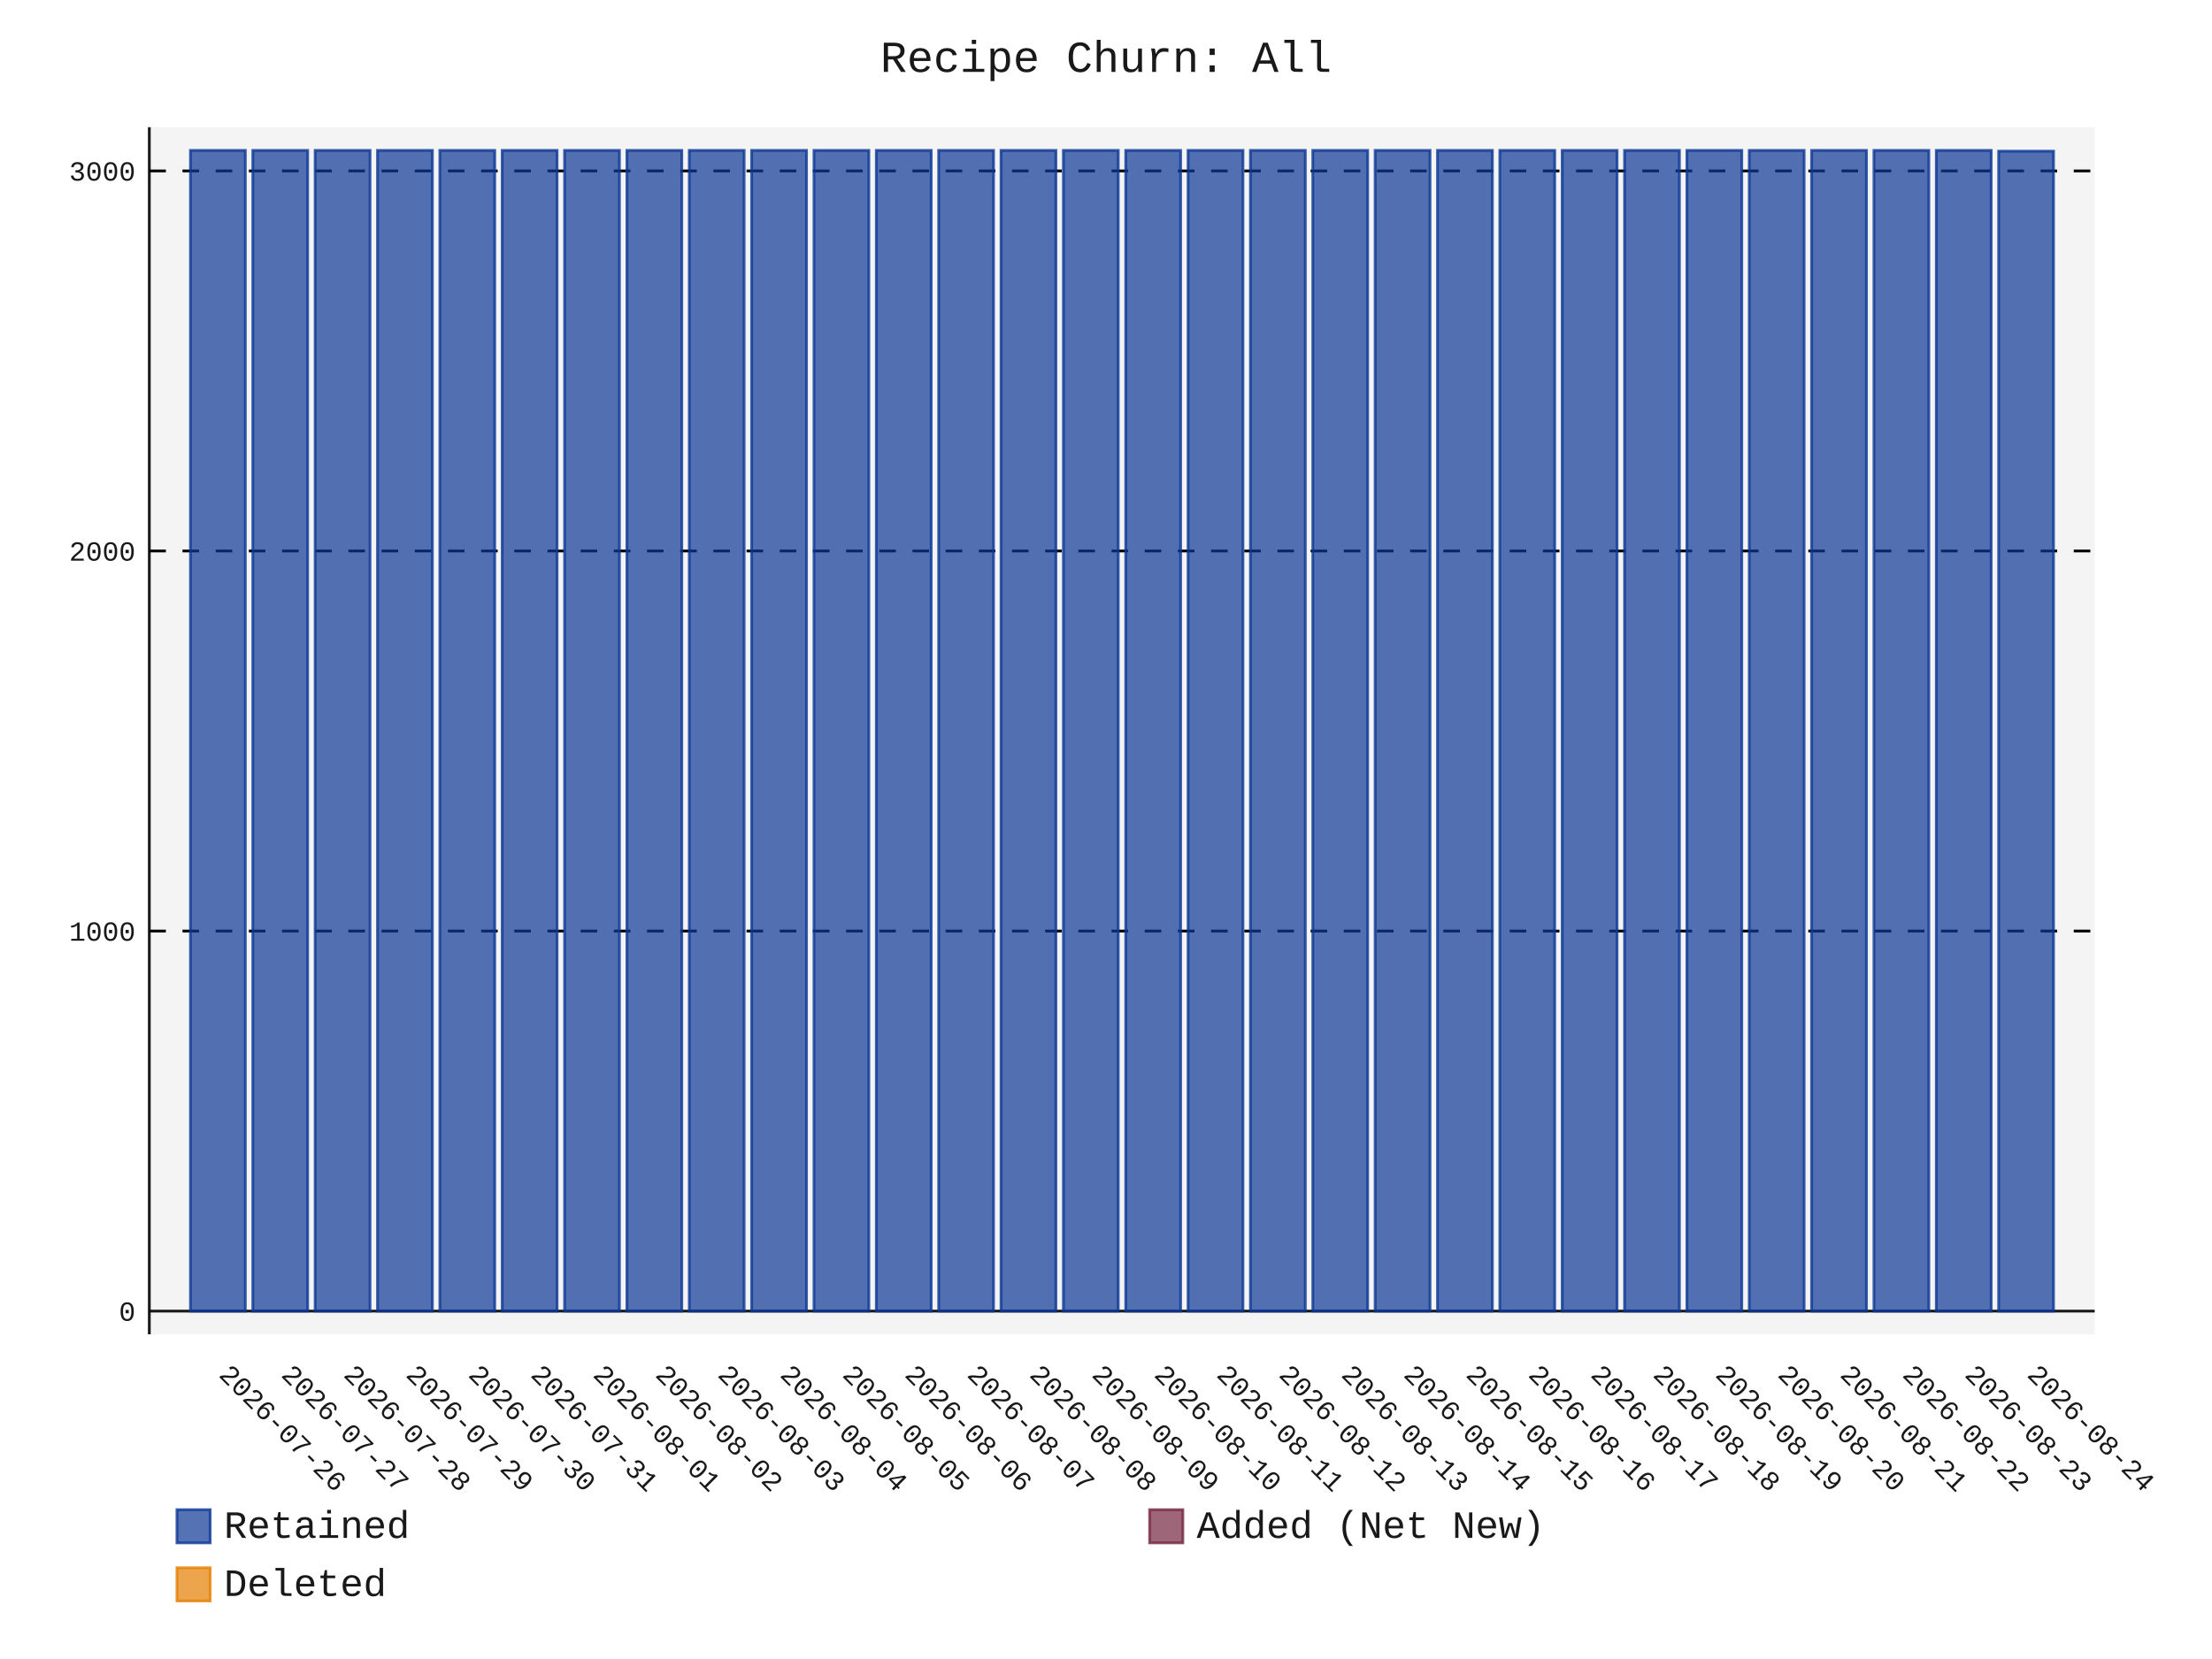
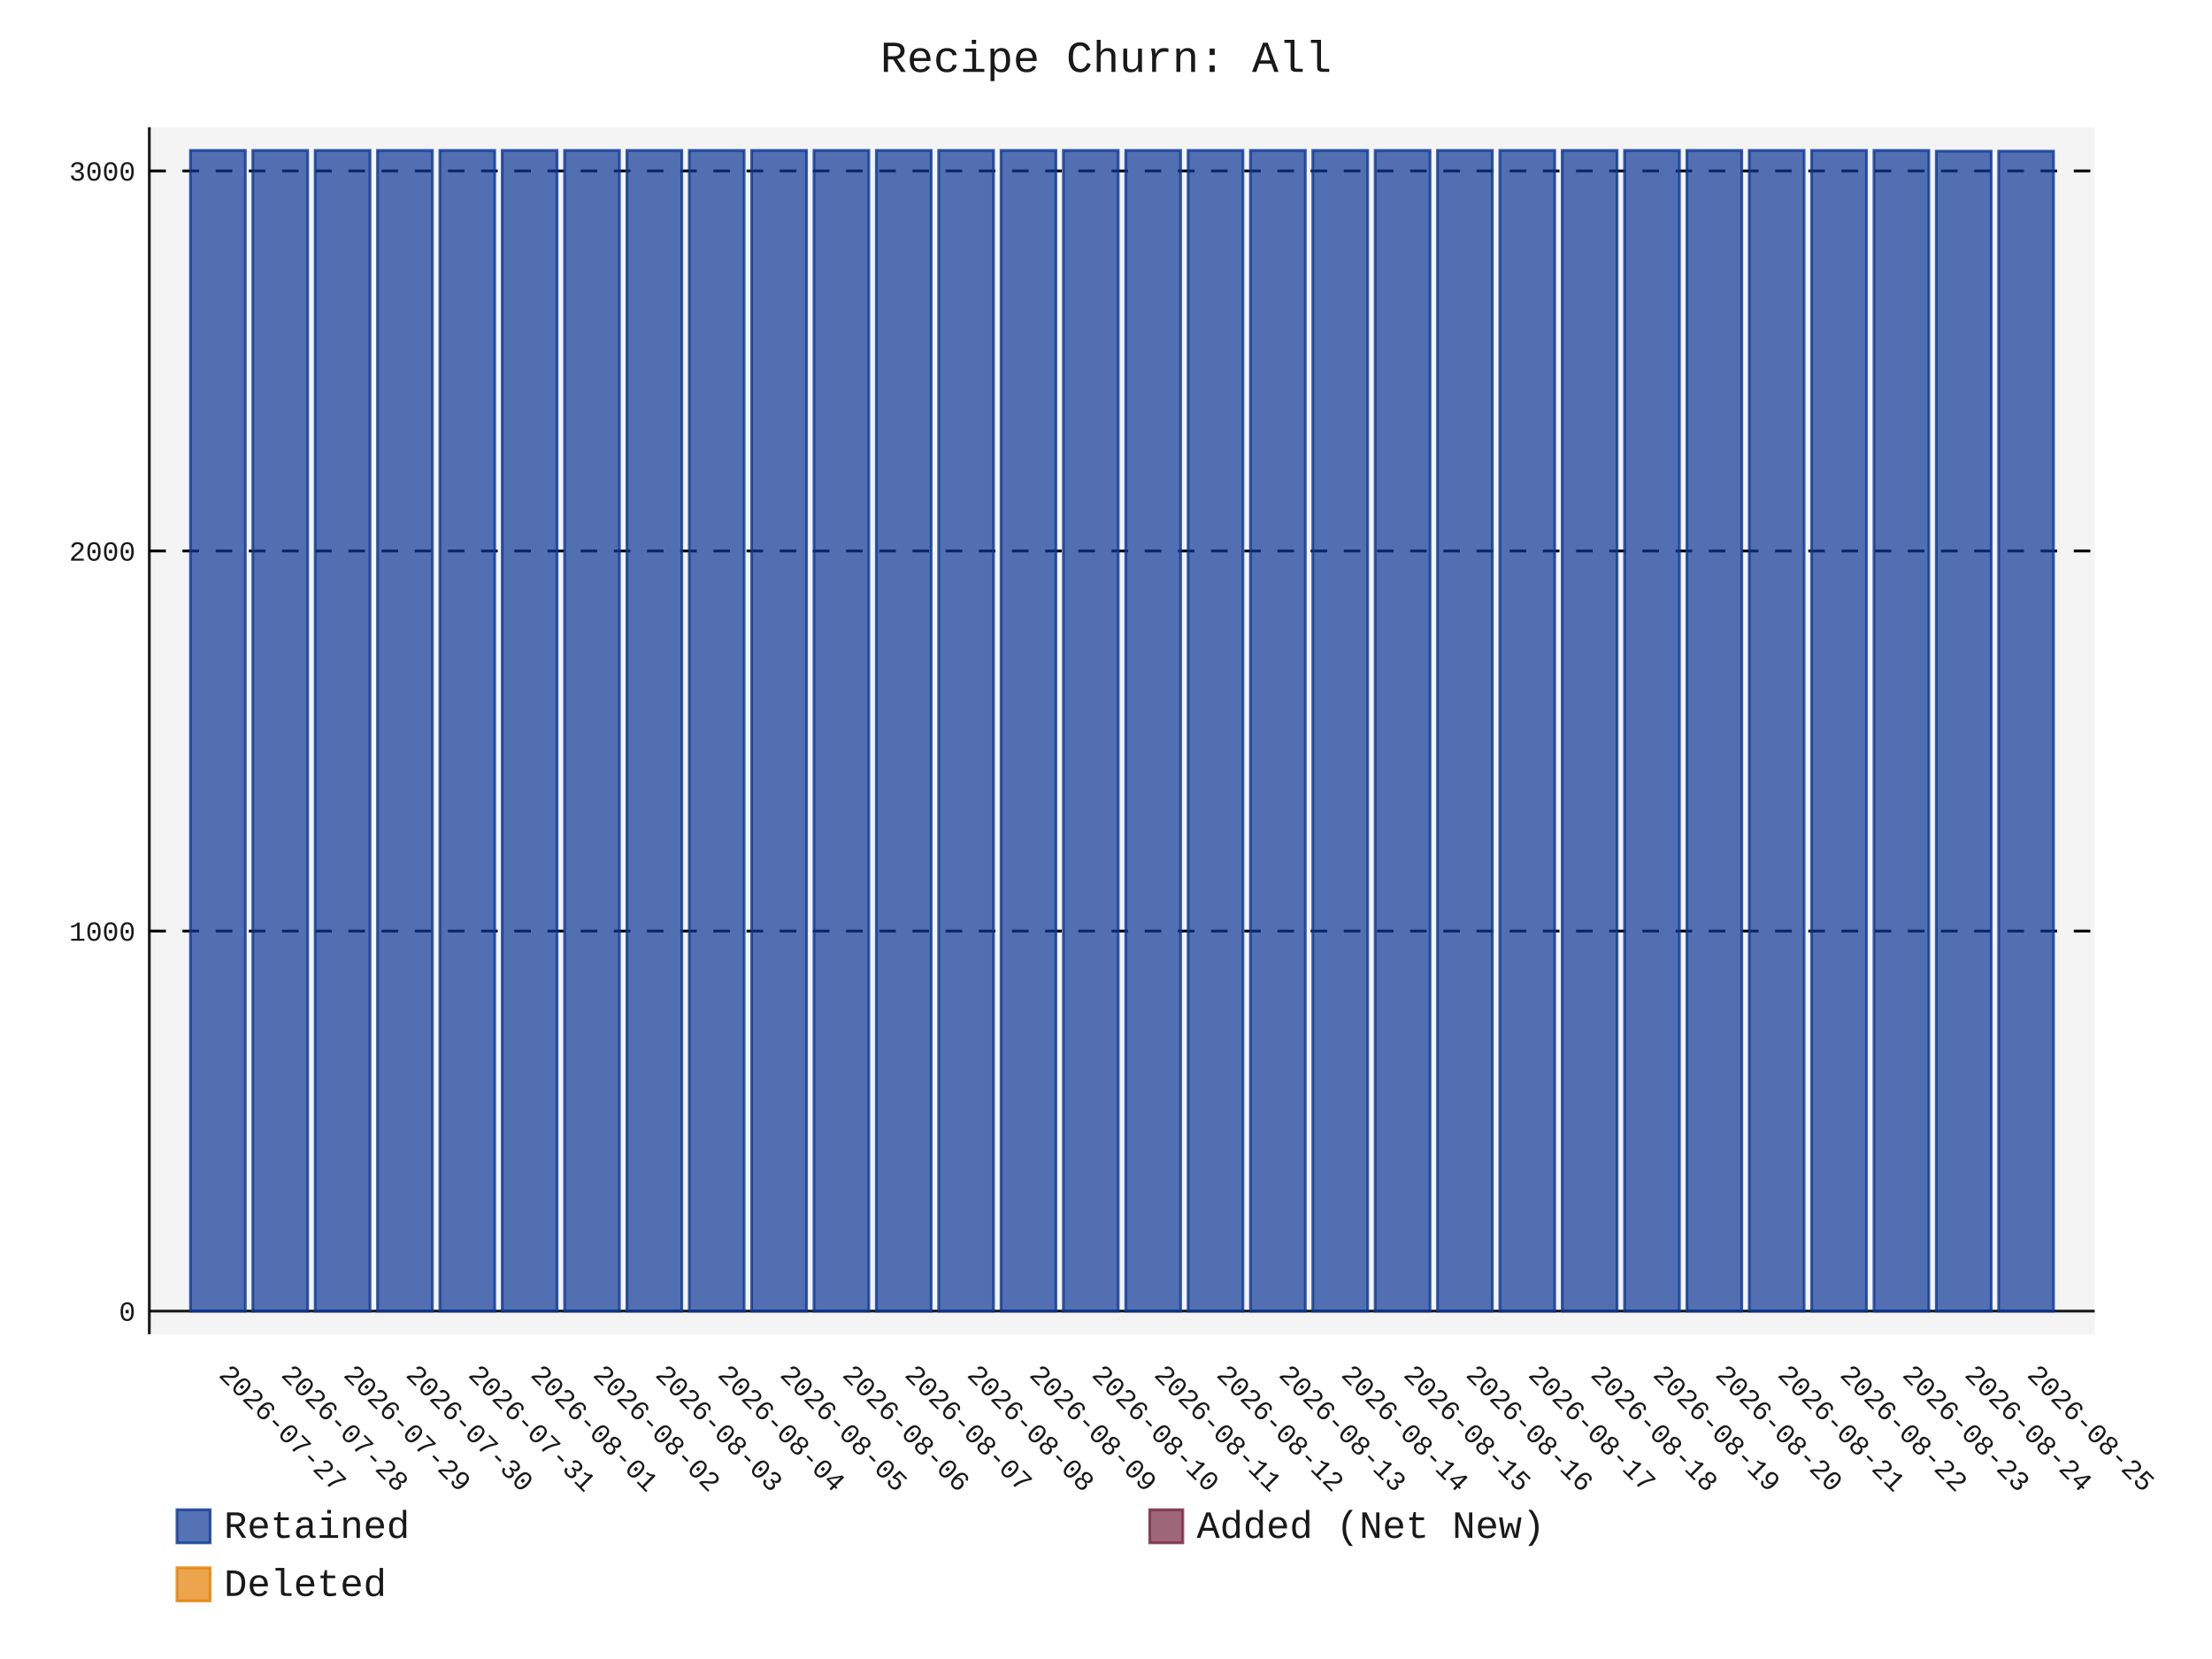
- <svg xmlns="http://www.w3.org/2000/svg" id="chart-47f274e2-07f8-4c81-b967-3cc4195d0ddb" class="pygal-chart" viewBox="0 0 800 600">
+ <svg xmlns="http://www.w3.org/2000/svg" id="chart-4357b483-e8db-46df-87eb-3aeeb306ee2f" class="pygal-chart" viewBox="0 0 800 600">
  <defs>
-     <style type="text/css">#chart-47f274e2-07f8-4c81-b967-3cc4195d0ddb{-webkit-user-select:none;-webkit-font-smoothing:antialiased;font-family:Consolas,"Liberation Mono",Menlo,Courier,monospace}#chart-47f274e2-07f8-4c81-b967-3cc4195d0ddb .title{font-family:Consolas,"Liberation Mono",Menlo,Courier,monospace;font-size:16px}#chart-47f274e2-07f8-4c81-b967-3cc4195d0ddb .legends .legend text{font-family:Consolas,"Liberation Mono",Menlo,Courier,monospace;font-size:14px}#chart-47f274e2-07f8-4c81-b967-3cc4195d0ddb .axis text{font-family:Consolas,"Liberation Mono",Menlo,Courier,monospace;font-size:10px}#chart-47f274e2-07f8-4c81-b967-3cc4195d0ddb .axis text.major{font-family:Consolas,"Liberation Mono",Menlo,Courier,monospace;font-size:10px}#chart-47f274e2-07f8-4c81-b967-3cc4195d0ddb .text-overlay text.value{font-family:Consolas,"Liberation Mono",Menlo,Courier,monospace;font-size:16px}#chart-47f274e2-07f8-4c81-b967-3cc4195d0ddb .text-overlay text.label{font-family:Consolas,"Liberation Mono",Menlo,Courier,monospace;font-size:10px}#chart-47f274e2-07f8-4c81-b967-3cc4195d0ddb .tooltip{font-family:Consolas,"Liberation Mono",Menlo,Courier,monospace;font-size:14px}#chart-47f274e2-07f8-4c81-b967-3cc4195d0ddb text.no_data{font-family:Consolas,"Liberation Mono",Menlo,Courier,monospace;font-size:64px}
- #chart-47f274e2-07f8-4c81-b967-3cc4195d0ddb{background-color:transparent}#chart-47f274e2-07f8-4c81-b967-3cc4195d0ddb path,#chart-47f274e2-07f8-4c81-b967-3cc4195d0ddb line,#chart-47f274e2-07f8-4c81-b967-3cc4195d0ddb rect,#chart-47f274e2-07f8-4c81-b967-3cc4195d0ddb circle{-webkit-transition:150ms;-moz-transition:150ms;transition:150ms}#chart-47f274e2-07f8-4c81-b967-3cc4195d0ddb .graph &gt; .background{fill:transparent}#chart-47f274e2-07f8-4c81-b967-3cc4195d0ddb .plot &gt; .background{fill:rgba(240,240,240,0.7)}#chart-47f274e2-07f8-4c81-b967-3cc4195d0ddb .graph{fill:rgba(0,0,0,0.9)}#chart-47f274e2-07f8-4c81-b967-3cc4195d0ddb text.no_data{fill:rgba(0,0,0,0.9)}#chart-47f274e2-07f8-4c81-b967-3cc4195d0ddb .title{fill:rgba(0,0,0,0.9)}#chart-47f274e2-07f8-4c81-b967-3cc4195d0ddb .legends .legend text{fill:rgba(0,0,0,0.9)}#chart-47f274e2-07f8-4c81-b967-3cc4195d0ddb .legends .legend:hover text{fill:rgba(0,0,0,0.9)}#chart-47f274e2-07f8-4c81-b967-3cc4195d0ddb .axis .line{stroke:rgba(0,0,0,0.9)}#chart-47f274e2-07f8-4c81-b967-3cc4195d0ddb .axis .guide.line{stroke:rgba(0,0,0,0.5)}#chart-47f274e2-07f8-4c81-b967-3cc4195d0ddb .axis .major.line{stroke:rgba(0,0,0,0.9)}#chart-47f274e2-07f8-4c81-b967-3cc4195d0ddb .axis text.major{fill:rgba(0,0,0,0.9)}#chart-47f274e2-07f8-4c81-b967-3cc4195d0ddb .axis.y .guides:hover .guide.line,#chart-47f274e2-07f8-4c81-b967-3cc4195d0ddb .line-graph .axis.x .guides:hover .guide.line,#chart-47f274e2-07f8-4c81-b967-3cc4195d0ddb .stackedline-graph .axis.x .guides:hover .guide.line,#chart-47f274e2-07f8-4c81-b967-3cc4195d0ddb .xy-graph .axis.x .guides:hover .guide.line{stroke:rgba(0,0,0,0.9)}#chart-47f274e2-07f8-4c81-b967-3cc4195d0ddb .axis .guides:hover text{fill:rgba(0,0,0,0.9)}#chart-47f274e2-07f8-4c81-b967-3cc4195d0ddb .reactive{fill-opacity:.7;stroke-opacity:.8;stroke-width:1}#chart-47f274e2-07f8-4c81-b967-3cc4195d0ddb .ci{stroke:rgba(0,0,0,0.9)}#chart-47f274e2-07f8-4c81-b967-3cc4195d0ddb .reactive.active,#chart-47f274e2-07f8-4c81-b967-3cc4195d0ddb .active .reactive{fill-opacity:.8;stroke-opacity:.9;stroke-width:4}#chart-47f274e2-07f8-4c81-b967-3cc4195d0ddb .ci .reactive.active{stroke-width:1.5}#chart-47f274e2-07f8-4c81-b967-3cc4195d0ddb .series text{fill:rgba(0,0,0,0.9)}#chart-47f274e2-07f8-4c81-b967-3cc4195d0ddb .tooltip rect{fill:rgba(240,240,240,0.7);stroke:rgba(0,0,0,0.9);-webkit-transition:opacity 150ms;-moz-transition:opacity 150ms;transition:opacity 150ms}#chart-47f274e2-07f8-4c81-b967-3cc4195d0ddb .tooltip .label{fill:rgba(0,0,0,0.9)}#chart-47f274e2-07f8-4c81-b967-3cc4195d0ddb .tooltip .label{fill:rgba(0,0,0,0.9)}#chart-47f274e2-07f8-4c81-b967-3cc4195d0ddb .tooltip .legend{font-size:.8em;fill:rgba(0,0,0,0.5)}#chart-47f274e2-07f8-4c81-b967-3cc4195d0ddb .tooltip .x_label{font-size:.6em;fill:rgba(0,0,0,0.9)}#chart-47f274e2-07f8-4c81-b967-3cc4195d0ddb .tooltip .xlink{font-size:.5em;text-decoration:underline}#chart-47f274e2-07f8-4c81-b967-3cc4195d0ddb .tooltip .value{font-size:1.5em}#chart-47f274e2-07f8-4c81-b967-3cc4195d0ddb .bound{font-size:.5em}#chart-47f274e2-07f8-4c81-b967-3cc4195d0ddb .max-value{font-size:.75em;fill:rgba(0,0,0,0.5)}#chart-47f274e2-07f8-4c81-b967-3cc4195d0ddb .map-element{fill:rgba(240,240,240,0.7);stroke:rgba(0,0,0,0.5) !important}#chart-47f274e2-07f8-4c81-b967-3cc4195d0ddb .map-element .reactive{fill-opacity:inherit;stroke-opacity:inherit}#chart-47f274e2-07f8-4c81-b967-3cc4195d0ddb .color-0,#chart-47f274e2-07f8-4c81-b967-3cc4195d0ddb .color-0 a:visited{stroke:rgb(12,55,149);fill:rgb(12,55,149)}#chart-47f274e2-07f8-4c81-b967-3cc4195d0ddb .color-1,#chart-47f274e2-07f8-4c81-b967-3cc4195d0ddb .color-1 a:visited{stroke:rgb(117,38,65);fill:rgb(117,38,65)}#chart-47f274e2-07f8-4c81-b967-3cc4195d0ddb .color-2,#chart-47f274e2-07f8-4c81-b967-3cc4195d0ddb .color-2 a:visited{stroke:rgb(228,127,0);fill:rgb(228,127,0)}#chart-47f274e2-07f8-4c81-b967-3cc4195d0ddb .text-overlay .color-0 text{fill:black}#chart-47f274e2-07f8-4c81-b967-3cc4195d0ddb .text-overlay .color-1 text{fill:black}#chart-47f274e2-07f8-4c81-b967-3cc4195d0ddb .text-overlay .color-2 text{fill:black}
- #chart-47f274e2-07f8-4c81-b967-3cc4195d0ddb text.no_data{text-anchor:middle}#chart-47f274e2-07f8-4c81-b967-3cc4195d0ddb .guide.line{fill:none}#chart-47f274e2-07f8-4c81-b967-3cc4195d0ddb .centered{text-anchor:middle}#chart-47f274e2-07f8-4c81-b967-3cc4195d0ddb .title{text-anchor:middle}#chart-47f274e2-07f8-4c81-b967-3cc4195d0ddb .legends .legend text{fill-opacity:1}#chart-47f274e2-07f8-4c81-b967-3cc4195d0ddb .axis.x text{text-anchor:middle}#chart-47f274e2-07f8-4c81-b967-3cc4195d0ddb .axis.x:not(.web) text[transform]{text-anchor:start}#chart-47f274e2-07f8-4c81-b967-3cc4195d0ddb .axis.x:not(.web) text[transform].backwards{text-anchor:end}#chart-47f274e2-07f8-4c81-b967-3cc4195d0ddb .axis.y text{text-anchor:end}#chart-47f274e2-07f8-4c81-b967-3cc4195d0ddb .axis.y text[transform].backwards{text-anchor:start}#chart-47f274e2-07f8-4c81-b967-3cc4195d0ddb .axis.y2 text{text-anchor:start}#chart-47f274e2-07f8-4c81-b967-3cc4195d0ddb .axis.y2 text[transform].backwards{text-anchor:end}#chart-47f274e2-07f8-4c81-b967-3cc4195d0ddb .axis .guide.line{stroke-dasharray:4,4;stroke:black}#chart-47f274e2-07f8-4c81-b967-3cc4195d0ddb .axis .major.guide.line{stroke-dasharray:6,6;stroke:black}#chart-47f274e2-07f8-4c81-b967-3cc4195d0ddb .horizontal .axis.y .guide.line,#chart-47f274e2-07f8-4c81-b967-3cc4195d0ddb .horizontal .axis.y2 .guide.line,#chart-47f274e2-07f8-4c81-b967-3cc4195d0ddb .vertical .axis.x .guide.line{opacity:0}#chart-47f274e2-07f8-4c81-b967-3cc4195d0ddb .horizontal .axis.always_show .guide.line,#chart-47f274e2-07f8-4c81-b967-3cc4195d0ddb .vertical .axis.always_show .guide.line{opacity:1 !important}#chart-47f274e2-07f8-4c81-b967-3cc4195d0ddb .axis.y .guides:hover .guide.line,#chart-47f274e2-07f8-4c81-b967-3cc4195d0ddb .axis.y2 .guides:hover .guide.line,#chart-47f274e2-07f8-4c81-b967-3cc4195d0ddb .axis.x .guides:hover .guide.line{opacity:1}#chart-47f274e2-07f8-4c81-b967-3cc4195d0ddb .axis .guides:hover text{opacity:1}#chart-47f274e2-07f8-4c81-b967-3cc4195d0ddb .nofill{fill:none}#chart-47f274e2-07f8-4c81-b967-3cc4195d0ddb .subtle-fill{fill-opacity:.2}#chart-47f274e2-07f8-4c81-b967-3cc4195d0ddb .dot{stroke-width:1px;fill-opacity:1;stroke-opacity:1}#chart-47f274e2-07f8-4c81-b967-3cc4195d0ddb .dot.active{stroke-width:5px}#chart-47f274e2-07f8-4c81-b967-3cc4195d0ddb .dot.negative{fill:transparent}#chart-47f274e2-07f8-4c81-b967-3cc4195d0ddb text,#chart-47f274e2-07f8-4c81-b967-3cc4195d0ddb tspan{stroke:none !important}#chart-47f274e2-07f8-4c81-b967-3cc4195d0ddb .series text.active{opacity:1}#chart-47f274e2-07f8-4c81-b967-3cc4195d0ddb .tooltip rect{fill-opacity:.95;stroke-width:.5}#chart-47f274e2-07f8-4c81-b967-3cc4195d0ddb .tooltip text{fill-opacity:1}#chart-47f274e2-07f8-4c81-b967-3cc4195d0ddb .showable{visibility:hidden}#chart-47f274e2-07f8-4c81-b967-3cc4195d0ddb .showable.shown{visibility:visible}#chart-47f274e2-07f8-4c81-b967-3cc4195d0ddb .gauge-background{fill:rgba(229,229,229,1);stroke:none}#chart-47f274e2-07f8-4c81-b967-3cc4195d0ddb .bg-lines{stroke:transparent;stroke-width:2px}</style>
+     <style type="text/css">#chart-4357b483-e8db-46df-87eb-3aeeb306ee2f{-webkit-user-select:none;-webkit-font-smoothing:antialiased;font-family:Consolas,"Liberation Mono",Menlo,Courier,monospace}#chart-4357b483-e8db-46df-87eb-3aeeb306ee2f .title{font-family:Consolas,"Liberation Mono",Menlo,Courier,monospace;font-size:16px}#chart-4357b483-e8db-46df-87eb-3aeeb306ee2f .legends .legend text{font-family:Consolas,"Liberation Mono",Menlo,Courier,monospace;font-size:14px}#chart-4357b483-e8db-46df-87eb-3aeeb306ee2f .axis text{font-family:Consolas,"Liberation Mono",Menlo,Courier,monospace;font-size:10px}#chart-4357b483-e8db-46df-87eb-3aeeb306ee2f .axis text.major{font-family:Consolas,"Liberation Mono",Menlo,Courier,monospace;font-size:10px}#chart-4357b483-e8db-46df-87eb-3aeeb306ee2f .text-overlay text.value{font-family:Consolas,"Liberation Mono",Menlo,Courier,monospace;font-size:16px}#chart-4357b483-e8db-46df-87eb-3aeeb306ee2f .text-overlay text.label{font-family:Consolas,"Liberation Mono",Menlo,Courier,monospace;font-size:10px}#chart-4357b483-e8db-46df-87eb-3aeeb306ee2f .tooltip{font-family:Consolas,"Liberation Mono",Menlo,Courier,monospace;font-size:14px}#chart-4357b483-e8db-46df-87eb-3aeeb306ee2f text.no_data{font-family:Consolas,"Liberation Mono",Menlo,Courier,monospace;font-size:64px}
+ #chart-4357b483-e8db-46df-87eb-3aeeb306ee2f{background-color:transparent}#chart-4357b483-e8db-46df-87eb-3aeeb306ee2f path,#chart-4357b483-e8db-46df-87eb-3aeeb306ee2f line,#chart-4357b483-e8db-46df-87eb-3aeeb306ee2f rect,#chart-4357b483-e8db-46df-87eb-3aeeb306ee2f circle{-webkit-transition:150ms;-moz-transition:150ms;transition:150ms}#chart-4357b483-e8db-46df-87eb-3aeeb306ee2f .graph &gt; .background{fill:transparent}#chart-4357b483-e8db-46df-87eb-3aeeb306ee2f .plot &gt; .background{fill:rgba(240,240,240,0.7)}#chart-4357b483-e8db-46df-87eb-3aeeb306ee2f .graph{fill:rgba(0,0,0,0.9)}#chart-4357b483-e8db-46df-87eb-3aeeb306ee2f text.no_data{fill:rgba(0,0,0,0.9)}#chart-4357b483-e8db-46df-87eb-3aeeb306ee2f .title{fill:rgba(0,0,0,0.9)}#chart-4357b483-e8db-46df-87eb-3aeeb306ee2f .legends .legend text{fill:rgba(0,0,0,0.9)}#chart-4357b483-e8db-46df-87eb-3aeeb306ee2f .legends .legend:hover text{fill:rgba(0,0,0,0.9)}#chart-4357b483-e8db-46df-87eb-3aeeb306ee2f .axis .line{stroke:rgba(0,0,0,0.9)}#chart-4357b483-e8db-46df-87eb-3aeeb306ee2f .axis .guide.line{stroke:rgba(0,0,0,0.5)}#chart-4357b483-e8db-46df-87eb-3aeeb306ee2f .axis .major.line{stroke:rgba(0,0,0,0.9)}#chart-4357b483-e8db-46df-87eb-3aeeb306ee2f .axis text.major{fill:rgba(0,0,0,0.9)}#chart-4357b483-e8db-46df-87eb-3aeeb306ee2f .axis.y .guides:hover .guide.line,#chart-4357b483-e8db-46df-87eb-3aeeb306ee2f .line-graph .axis.x .guides:hover .guide.line,#chart-4357b483-e8db-46df-87eb-3aeeb306ee2f .stackedline-graph .axis.x .guides:hover .guide.line,#chart-4357b483-e8db-46df-87eb-3aeeb306ee2f .xy-graph .axis.x .guides:hover .guide.line{stroke:rgba(0,0,0,0.9)}#chart-4357b483-e8db-46df-87eb-3aeeb306ee2f .axis .guides:hover text{fill:rgba(0,0,0,0.9)}#chart-4357b483-e8db-46df-87eb-3aeeb306ee2f .reactive{fill-opacity:.7;stroke-opacity:.8;stroke-width:1}#chart-4357b483-e8db-46df-87eb-3aeeb306ee2f .ci{stroke:rgba(0,0,0,0.9)}#chart-4357b483-e8db-46df-87eb-3aeeb306ee2f .reactive.active,#chart-4357b483-e8db-46df-87eb-3aeeb306ee2f .active .reactive{fill-opacity:.8;stroke-opacity:.9;stroke-width:4}#chart-4357b483-e8db-46df-87eb-3aeeb306ee2f .ci .reactive.active{stroke-width:1.5}#chart-4357b483-e8db-46df-87eb-3aeeb306ee2f .series text{fill:rgba(0,0,0,0.9)}#chart-4357b483-e8db-46df-87eb-3aeeb306ee2f .tooltip rect{fill:rgba(240,240,240,0.7);stroke:rgba(0,0,0,0.9);-webkit-transition:opacity 150ms;-moz-transition:opacity 150ms;transition:opacity 150ms}#chart-4357b483-e8db-46df-87eb-3aeeb306ee2f .tooltip .label{fill:rgba(0,0,0,0.9)}#chart-4357b483-e8db-46df-87eb-3aeeb306ee2f .tooltip .label{fill:rgba(0,0,0,0.9)}#chart-4357b483-e8db-46df-87eb-3aeeb306ee2f .tooltip .legend{font-size:.8em;fill:rgba(0,0,0,0.5)}#chart-4357b483-e8db-46df-87eb-3aeeb306ee2f .tooltip .x_label{font-size:.6em;fill:rgba(0,0,0,0.9)}#chart-4357b483-e8db-46df-87eb-3aeeb306ee2f .tooltip .xlink{font-size:.5em;text-decoration:underline}#chart-4357b483-e8db-46df-87eb-3aeeb306ee2f .tooltip .value{font-size:1.5em}#chart-4357b483-e8db-46df-87eb-3aeeb306ee2f .bound{font-size:.5em}#chart-4357b483-e8db-46df-87eb-3aeeb306ee2f .max-value{font-size:.75em;fill:rgba(0,0,0,0.5)}#chart-4357b483-e8db-46df-87eb-3aeeb306ee2f .map-element{fill:rgba(240,240,240,0.7);stroke:rgba(0,0,0,0.5) !important}#chart-4357b483-e8db-46df-87eb-3aeeb306ee2f .map-element .reactive{fill-opacity:inherit;stroke-opacity:inherit}#chart-4357b483-e8db-46df-87eb-3aeeb306ee2f .color-0,#chart-4357b483-e8db-46df-87eb-3aeeb306ee2f .color-0 a:visited{stroke:rgb(12,55,149);fill:rgb(12,55,149)}#chart-4357b483-e8db-46df-87eb-3aeeb306ee2f .color-1,#chart-4357b483-e8db-46df-87eb-3aeeb306ee2f .color-1 a:visited{stroke:rgb(117,38,65);fill:rgb(117,38,65)}#chart-4357b483-e8db-46df-87eb-3aeeb306ee2f .color-2,#chart-4357b483-e8db-46df-87eb-3aeeb306ee2f .color-2 a:visited{stroke:rgb(228,127,0);fill:rgb(228,127,0)}#chart-4357b483-e8db-46df-87eb-3aeeb306ee2f .text-overlay .color-0 text{fill:black}#chart-4357b483-e8db-46df-87eb-3aeeb306ee2f .text-overlay .color-1 text{fill:black}#chart-4357b483-e8db-46df-87eb-3aeeb306ee2f .text-overlay .color-2 text{fill:black}
+ #chart-4357b483-e8db-46df-87eb-3aeeb306ee2f text.no_data{text-anchor:middle}#chart-4357b483-e8db-46df-87eb-3aeeb306ee2f .guide.line{fill:none}#chart-4357b483-e8db-46df-87eb-3aeeb306ee2f .centered{text-anchor:middle}#chart-4357b483-e8db-46df-87eb-3aeeb306ee2f .title{text-anchor:middle}#chart-4357b483-e8db-46df-87eb-3aeeb306ee2f .legends .legend text{fill-opacity:1}#chart-4357b483-e8db-46df-87eb-3aeeb306ee2f .axis.x text{text-anchor:middle}#chart-4357b483-e8db-46df-87eb-3aeeb306ee2f .axis.x:not(.web) text[transform]{text-anchor:start}#chart-4357b483-e8db-46df-87eb-3aeeb306ee2f .axis.x:not(.web) text[transform].backwards{text-anchor:end}#chart-4357b483-e8db-46df-87eb-3aeeb306ee2f .axis.y text{text-anchor:end}#chart-4357b483-e8db-46df-87eb-3aeeb306ee2f .axis.y text[transform].backwards{text-anchor:start}#chart-4357b483-e8db-46df-87eb-3aeeb306ee2f .axis.y2 text{text-anchor:start}#chart-4357b483-e8db-46df-87eb-3aeeb306ee2f .axis.y2 text[transform].backwards{text-anchor:end}#chart-4357b483-e8db-46df-87eb-3aeeb306ee2f .axis .guide.line{stroke-dasharray:4,4;stroke:black}#chart-4357b483-e8db-46df-87eb-3aeeb306ee2f .axis .major.guide.line{stroke-dasharray:6,6;stroke:black}#chart-4357b483-e8db-46df-87eb-3aeeb306ee2f .horizontal .axis.y .guide.line,#chart-4357b483-e8db-46df-87eb-3aeeb306ee2f .horizontal .axis.y2 .guide.line,#chart-4357b483-e8db-46df-87eb-3aeeb306ee2f .vertical .axis.x .guide.line{opacity:0}#chart-4357b483-e8db-46df-87eb-3aeeb306ee2f .horizontal .axis.always_show .guide.line,#chart-4357b483-e8db-46df-87eb-3aeeb306ee2f .vertical .axis.always_show .guide.line{opacity:1 !important}#chart-4357b483-e8db-46df-87eb-3aeeb306ee2f .axis.y .guides:hover .guide.line,#chart-4357b483-e8db-46df-87eb-3aeeb306ee2f .axis.y2 .guides:hover .guide.line,#chart-4357b483-e8db-46df-87eb-3aeeb306ee2f .axis.x .guides:hover .guide.line{opacity:1}#chart-4357b483-e8db-46df-87eb-3aeeb306ee2f .axis .guides:hover text{opacity:1}#chart-4357b483-e8db-46df-87eb-3aeeb306ee2f .nofill{fill:none}#chart-4357b483-e8db-46df-87eb-3aeeb306ee2f .subtle-fill{fill-opacity:.2}#chart-4357b483-e8db-46df-87eb-3aeeb306ee2f .dot{stroke-width:1px;fill-opacity:1;stroke-opacity:1}#chart-4357b483-e8db-46df-87eb-3aeeb306ee2f .dot.active{stroke-width:5px}#chart-4357b483-e8db-46df-87eb-3aeeb306ee2f .dot.negative{fill:transparent}#chart-4357b483-e8db-46df-87eb-3aeeb306ee2f text,#chart-4357b483-e8db-46df-87eb-3aeeb306ee2f tspan{stroke:none !important}#chart-4357b483-e8db-46df-87eb-3aeeb306ee2f .series text.active{opacity:1}#chart-4357b483-e8db-46df-87eb-3aeeb306ee2f .tooltip rect{fill-opacity:.95;stroke-width:.5}#chart-4357b483-e8db-46df-87eb-3aeeb306ee2f .tooltip text{fill-opacity:1}#chart-4357b483-e8db-46df-87eb-3aeeb306ee2f .showable{visibility:hidden}#chart-4357b483-e8db-46df-87eb-3aeeb306ee2f .showable.shown{visibility:visible}#chart-4357b483-e8db-46df-87eb-3aeeb306ee2f .gauge-background{fill:rgba(229,229,229,1);stroke:none}#chart-4357b483-e8db-46df-87eb-3aeeb306ee2f .bg-lines{stroke:transparent;stroke-width:2px}</style>
  </defs>
  <g class="graph stackedbar-graph vertical">
    <rect x="0" y="0" width="800" height="600" class="background" />
    <g transform="translate(54, 46)" class="plot">
      <rect x="0" y="0" width="703.574" height="436.574" class="background" />
      <g class="axis y always_show">
        <g class="guides">
          <path d="M0 428.178 h703.574" class="axis major line" />
          <text x="-5" y="431.678" class="major">0</text>
        </g>
        <g class="guides">
          <path d="M0 290.725 h703.574" class="major guide line" />
          <text x="-5" y="294.225" class="major">1000</text>
        </g>
        <g class="guides">
          <path d="M0 153.271 h703.574" class="major guide line" />
          <text x="-5" y="156.771" class="major">2000</text>
        </g>
        <g class="guides">
          <path d="M0 15.818 h703.574" class="major guide line" />
          <text x="-5" y="19.318" class="major">3000</text>
        </g>
      </g>
      <g class="axis x">
        <path d="M0 0 v436.574" class="line" />
        <g class="guides">
          <path d="M24.805 0 v436.574" class="guide line" />
-           <text x="24.805" y="451.574" class="" transform="rotate(45 24.80548 451.5736)">2026-07-26</text>
+           <text x="24.805" y="451.574" class="" transform="rotate(45 24.80548 451.5736)">2026-07-27</text>
        </g>
        <g class="guides">
          <path d="M47.356 0 v436.574" class="guide line" />
-           <text x="47.356" y="451.574" class="" transform="rotate(45 47.35592 451.5736)">2026-07-27</text>
+           <text x="47.356" y="451.574" class="" transform="rotate(45 47.35592 451.5736)">2026-07-28</text>
        </g>
        <g class="guides">
          <path d="M69.906 0 v436.574" class="guide line" />
-           <text x="69.906" y="451.574" class="" transform="rotate(45 69.90635 451.5736)">2026-07-28</text>
+           <text x="69.906" y="451.574" class="" transform="rotate(45 69.90635 451.5736)">2026-07-29</text>
        </g>
        <g class="guides">
          <path d="M92.457 0 v436.574" class="guide line" />
-           <text x="92.457" y="451.574" class="" transform="rotate(45 92.45679 451.5736)">2026-07-29</text>
+           <text x="92.457" y="451.574" class="" transform="rotate(45 92.45679 451.5736)">2026-07-30</text>
        </g>
        <g class="guides">
          <path d="M115.007 0 v436.574" class="guide line" />
-           <text x="115.007" y="451.574" class="" transform="rotate(45 115.0072 451.5736)">2026-07-30</text>
+           <text x="115.007" y="451.574" class="" transform="rotate(45 115.0072 451.5736)">2026-07-31</text>
        </g>
        <g class="guides">
          <path d="M137.558 0 v436.574" class="guide line" />
-           <text x="137.558" y="451.574" class="" transform="rotate(45 137.5577 451.5736)">2026-07-31</text>
+           <text x="137.558" y="451.574" class="" transform="rotate(45 137.5577 451.5736)">2026-08-01</text>
        </g>
        <g class="guides">
          <path d="M160.108 0 v436.574" class="guide line" />
-           <text x="160.108" y="451.574" class="" transform="rotate(45 160.1081 451.5736)">2026-08-01</text>
+           <text x="160.108" y="451.574" class="" transform="rotate(45 160.1081 451.5736)">2026-08-02</text>
        </g>
        <g class="guides">
          <path d="M182.659 0 v436.574" class="guide line" />
-           <text x="182.659" y="451.574" class="" transform="rotate(45 182.6585 451.5736)">2026-08-02</text>
+           <text x="182.659" y="451.574" class="" transform="rotate(45 182.6585 451.5736)">2026-08-03</text>
        </g>
        <g class="guides">
          <path d="M205.209 0 v436.574" class="guide line" />
-           <text x="205.209" y="451.574" class="" transform="rotate(45 205.209 451.5736)">2026-08-03</text>
+           <text x="205.209" y="451.574" class="" transform="rotate(45 205.209 451.5736)">2026-08-04</text>
        </g>
        <g class="guides">
          <path d="M227.759 0 v436.574" class="guide line" />
-           <text x="227.759" y="451.574" class="" transform="rotate(45 227.7594 451.5736)">2026-08-04</text>
+           <text x="227.759" y="451.574" class="" transform="rotate(45 227.7594 451.5736)">2026-08-05</text>
        </g>
        <g class="guides">
          <path d="M250.31 0 v436.574" class="guide line" />
-           <text x="250.31" y="451.574" class="" transform="rotate(45 250.3098 451.5736)">2026-08-05</text>
+           <text x="250.31" y="451.574" class="" transform="rotate(45 250.3098 451.5736)">2026-08-06</text>
        </g>
        <g class="guides">
          <path d="M272.86 0 v436.574" class="guide line" />
-           <text x="272.86" y="451.574" class="" transform="rotate(45 272.8603 451.5736)">2026-08-06</text>
+           <text x="272.86" y="451.574" class="" transform="rotate(45 272.8603 451.5736)">2026-08-07</text>
        </g>
        <g class="guides">
          <path d="M295.411 0 v436.574" class="guide line" />
-           <text x="295.411" y="451.574" class="" transform="rotate(45 295.4107 451.5736)">2026-08-07</text>
+           <text x="295.411" y="451.574" class="" transform="rotate(45 295.4107 451.5736)">2026-08-08</text>
        </g>
        <g class="guides">
          <path d="M317.961 0 v436.574" class="guide line" />
-           <text x="317.961" y="451.574" class="" transform="rotate(45 317.9611 451.5736)">2026-08-08</text>
+           <text x="317.961" y="451.574" class="" transform="rotate(45 317.9611 451.5736)">2026-08-09</text>
        </g>
        <g class="guides">
          <path d="M340.512 0 v436.574" class="guide line" />
-           <text x="340.512" y="451.574" class="" transform="rotate(45 340.5116 451.5736)">2026-08-09</text>
+           <text x="340.512" y="451.574" class="" transform="rotate(45 340.5116 451.5736)">2026-08-10</text>
        </g>
        <g class="guides">
          <path d="M363.062 0 v436.574" class="guide line" />
-           <text x="363.062" y="451.574" class="" transform="rotate(45 363.062 451.5736)">2026-08-10</text>
+           <text x="363.062" y="451.574" class="" transform="rotate(45 363.062 451.5736)">2026-08-11</text>
        </g>
        <g class="guides">
          <path d="M385.612 0 v436.574" class="guide line" />
-           <text x="385.612" y="451.574" class="" transform="rotate(45 385.6125 451.5736)">2026-08-11</text>
+           <text x="385.612" y="451.574" class="" transform="rotate(45 385.6125 451.5736)">2026-08-12</text>
        </g>
        <g class="guides">
          <path d="M408.163 0 v436.574" class="guide line" />
-           <text x="408.163" y="451.574" class="" transform="rotate(45 408.1629 451.5736)">2026-08-12</text>
+           <text x="408.163" y="451.574" class="" transform="rotate(45 408.1629 451.5736)">2026-08-13</text>
        </g>
        <g class="guides">
          <path d="M430.713 0 v436.574" class="guide line" />
-           <text x="430.713" y="451.574" class="" transform="rotate(45 430.7133 451.5736)">2026-08-13</text>
+           <text x="430.713" y="451.574" class="" transform="rotate(45 430.7133 451.5736)">2026-08-14</text>
        </g>
        <g class="guides">
          <path d="M453.264 0 v436.574" class="guide line" />
-           <text x="453.264" y="451.574" class="" transform="rotate(45 453.2638 451.5736)">2026-08-14</text>
+           <text x="453.264" y="451.574" class="" transform="rotate(45 453.2638 451.5736)">2026-08-15</text>
        </g>
        <g class="guides">
          <path d="M475.814 0 v436.574" class="guide line" />
-           <text x="475.814" y="451.574" class="" transform="rotate(45 475.8142 451.5736)">2026-08-15</text>
+           <text x="475.814" y="451.574" class="" transform="rotate(45 475.8142 451.5736)">2026-08-16</text>
        </g>
        <g class="guides">
          <path d="M498.365 0 v436.574" class="guide line" />
-           <text x="498.365" y="451.574" class="" transform="rotate(45 498.3646 451.5736)">2026-08-16</text>
+           <text x="498.365" y="451.574" class="" transform="rotate(45 498.3646 451.5736)">2026-08-17</text>
        </g>
        <g class="guides">
          <path d="M520.915 0 v436.574" class="guide line" />
-           <text x="520.915" y="451.574" class="" transform="rotate(45 520.9151 451.5736)">2026-08-17</text>
+           <text x="520.915" y="451.574" class="" transform="rotate(45 520.9151 451.5736)">2026-08-18</text>
        </g>
        <g class="guides">
          <path d="M543.466 0 v436.574" class="guide line" />
-           <text x="543.465" y="451.574" class="" transform="rotate(45 543.4655 451.5736)">2026-08-18</text>
+           <text x="543.465" y="451.574" class="" transform="rotate(45 543.4655 451.5736)">2026-08-19</text>
        </g>
        <g class="guides">
          <path d="M566.016 0 v436.574" class="guide line" />
-           <text x="566.016" y="451.574" class="" transform="rotate(45 566.0159 451.5736)">2026-08-19</text>
+           <text x="566.016" y="451.574" class="" transform="rotate(45 566.0159 451.5736)">2026-08-20</text>
        </g>
        <g class="guides">
          <path d="M588.566 0 v436.574" class="guide line" />
-           <text x="588.566" y="451.574" class="" transform="rotate(45 588.5664 451.5736)">2026-08-20</text>
+           <text x="588.566" y="451.574" class="" transform="rotate(45 588.5664 451.5736)">2026-08-21</text>
        </g>
        <g class="guides">
          <path d="M611.117 0 v436.574" class="guide line" />
-           <text x="611.117" y="451.574" class="" transform="rotate(45 611.1168 451.5736)">2026-08-21</text>
+           <text x="611.117" y="451.574" class="" transform="rotate(45 611.1168 451.5736)">2026-08-22</text>
        </g>
        <g class="guides">
          <path d="M633.667 0 v436.574" class="guide line" />
-           <text x="633.667" y="451.574" class="" transform="rotate(45 633.6672 451.5736)">2026-08-22</text>
+           <text x="633.667" y="451.574" class="" transform="rotate(45 633.6672 451.5736)">2026-08-23</text>
        </g>
        <g class="guides">
          <path d="M656.218 0 v436.574" class="guide line" />
-           <text x="656.218" y="451.574" class="" transform="rotate(45 656.2177 451.5736)">2026-08-23</text>
+           <text x="656.218" y="451.574" class="" transform="rotate(45 656.2177 451.5736)">2026-08-24</text>
        </g>
        <g class="guides">
          <path d="M678.768 0 v436.574" class="guide line" />
-           <text x="678.768" y="451.574" class="" transform="rotate(45 678.7681 451.5736)">2026-08-24</text>
+           <text x="678.768" y="451.574" class="" transform="rotate(45 678.7681 451.5736)">2026-08-25</text>
        </g>
      </g>
      <g class="series serie-0 color-0">
        <g class="bars">
          <g class="bar">
            <rect x="14.883" y="8.396" rx="0" ry="0" width="19.844" height="419.782" class="rect reactive tooltip-trigger" />
          </g>
          <g class="bar">
            <rect x="37.434" y="8.396" rx="0" ry="0" width="19.844" height="419.782" class="rect reactive tooltip-trigger" />
          </g>
          <g class="bar">
            <rect x="59.984" y="8.396" rx="0" ry="0" width="19.844" height="419.782" class="rect reactive tooltip-trigger" />
          </g>
          <g class="bar">
            <rect x="82.535" y="8.396" rx="0" ry="0" width="19.844" height="419.782" class="rect reactive tooltip-trigger" />
          </g>
          <g class="bar">
            <rect x="105.085" y="8.396" rx="0" ry="0" width="19.844" height="419.782" class="rect reactive tooltip-trigger" />
          </g>
          <g class="bar">
            <rect x="127.635" y="8.396" rx="0" ry="0" width="19.844" height="419.782" class="rect reactive tooltip-trigger" />
          </g>
          <g class="bar">
            <rect x="150.186" y="8.396" rx="0" ry="0" width="19.844" height="419.782" class="rect reactive tooltip-trigger" />
          </g>
          <g class="bar">
            <rect x="172.736" y="8.396" rx="0" ry="0" width="19.844" height="419.782" class="rect reactive tooltip-trigger" />
          </g>
          <g class="bar">
            <rect x="195.287" y="8.396" rx="0" ry="0" width="19.844" height="419.782" class="rect reactive tooltip-trigger" />
          </g>
          <g class="bar">
            <rect x="217.837" y="8.396" rx="0" ry="0" width="19.844" height="419.782" class="rect reactive tooltip-trigger" />
          </g>
          <g class="bar">
            <rect x="240.388" y="8.396" rx="0" ry="0" width="19.844" height="419.782" class="rect reactive tooltip-trigger" />
          </g>
          <g class="bar">
            <rect x="262.938" y="8.396" rx="0" ry="0" width="19.844" height="419.782" class="rect reactive tooltip-trigger" />
          </g>
          <g class="bar">
            <rect x="285.489" y="8.396" rx="0" ry="0" width="19.844" height="419.782" class="rect reactive tooltip-trigger" />
          </g>
          <g class="bar">
            <rect x="308.039" y="8.396" rx="0" ry="0" width="19.844" height="419.782" class="rect reactive tooltip-trigger" />
          </g>
          <g class="bar">
            <rect x="330.589" y="8.396" rx="0" ry="0" width="19.844" height="419.782" class="rect reactive tooltip-trigger" />
          </g>
          <g class="bar">
            <rect x="353.14" y="8.396" rx="0" ry="0" width="19.844" height="419.782" class="rect reactive tooltip-trigger" />
          </g>
          <g class="bar">
            <rect x="375.69" y="8.396" rx="0" ry="0" width="19.844" height="419.782" class="rect reactive tooltip-trigger" />
          </g>
          <g class="bar">
            <rect x="398.241" y="8.396" rx="0" ry="0" width="19.844" height="419.782" class="rect reactive tooltip-trigger" />
          </g>
          <g class="bar">
            <rect x="420.791" y="8.396" rx="0" ry="0" width="19.844" height="419.782" class="rect reactive tooltip-trigger" />
          </g>
          <g class="bar">
            <rect x="443.342" y="8.396" rx="0" ry="0" width="19.844" height="419.782" class="rect reactive tooltip-trigger" />
          </g>
          <g class="bar">
            <rect x="465.892" y="8.396" rx="0" ry="0" width="19.844" height="419.782" class="rect reactive tooltip-trigger" />
          </g>
          <g class="bar">
            <rect x="488.442" y="8.396" rx="0" ry="0" width="19.844" height="419.782" class="rect reactive tooltip-trigger" />
          </g>
          <g class="bar">
            <rect x="510.993" y="8.396" rx="0" ry="0" width="19.844" height="419.782" class="rect reactive tooltip-trigger" />
          </g>
          <g class="bar">
            <rect x="533.543" y="8.396" rx="0" ry="0" width="19.844" height="419.782" class="rect reactive tooltip-trigger" />
          </g>
          <g class="bar">
            <rect x="556.094" y="8.396" rx="0" ry="0" width="19.844" height="419.782" class="rect reactive tooltip-trigger" />
          </g>
          <g class="bar">
            <rect x="578.644" y="8.396" rx="0" ry="0" width="19.844" height="419.782" class="rect reactive tooltip-trigger" />
          </g>
          <g class="bar">
            <rect x="601.195" y="8.396" rx="0" ry="0" width="19.844" height="419.782" class="rect reactive tooltip-trigger" />
          </g>
          <g class="bar">
            <rect x="623.745" y="8.396" rx="0" ry="0" width="19.844" height="419.782" class="rect reactive tooltip-trigger" />
          </g>
          <g class="bar">
-             <rect x="646.295" y="8.396" rx="0" ry="0" width="19.844" height="419.782" class="rect reactive tooltip-trigger" />
+             <rect x="646.295" y="8.671" rx="0" ry="0" width="19.844" height="419.507" class="rect reactive tooltip-trigger" />
          </g>
          <g class="bar">
            <rect x="668.846" y="8.671" rx="0" ry="0" width="19.844" height="419.507" class="rect reactive tooltip-trigger" />
          </g>
        </g>
      </g>
      <g class="series serie-1 color-1">
        <g class="bars">
          <g class="bar">
            <rect x="14.883" y="8.396" rx="0" ry="0" width="19.844" height="0.0" class="rect reactive tooltip-trigger" />
          </g>
          <g class="bar">
            <rect x="37.434" y="8.396" rx="0" ry="0" width="19.844" height="0.0" class="rect reactive tooltip-trigger" />
          </g>
          <g class="bar">
            <rect x="59.984" y="8.396" rx="0" ry="0" width="19.844" height="0.0" class="rect reactive tooltip-trigger" />
          </g>
          <g class="bar">
            <rect x="82.535" y="8.396" rx="0" ry="0" width="19.844" height="0.0" class="rect reactive tooltip-trigger" />
          </g>
          <g class="bar">
            <rect x="105.085" y="8.396" rx="0" ry="0" width="19.844" height="0.0" class="rect reactive tooltip-trigger" />
          </g>
          <g class="bar">
            <rect x="127.635" y="8.396" rx="0" ry="0" width="19.844" height="0.0" class="rect reactive tooltip-trigger" />
          </g>
          <g class="bar">
            <rect x="150.186" y="8.396" rx="0" ry="0" width="19.844" height="0.0" class="rect reactive tooltip-trigger" />
          </g>
          <g class="bar">
            <rect x="172.736" y="8.396" rx="0" ry="0" width="19.844" height="0.0" class="rect reactive tooltip-trigger" />
          </g>
          <g class="bar">
            <rect x="195.287" y="8.396" rx="0" ry="0" width="19.844" height="0.0" class="rect reactive tooltip-trigger" />
          </g>
          <g class="bar">
            <rect x="217.837" y="8.396" rx="0" ry="0" width="19.844" height="0.0" class="rect reactive tooltip-trigger" />
          </g>
          <g class="bar">
            <rect x="240.388" y="8.396" rx="0" ry="0" width="19.844" height="0.0" class="rect reactive tooltip-trigger" />
          </g>
          <g class="bar">
            <rect x="262.938" y="8.396" rx="0" ry="0" width="19.844" height="0.0" class="rect reactive tooltip-trigger" />
          </g>
          <g class="bar">
            <rect x="285.489" y="8.396" rx="0" ry="0" width="19.844" height="0.0" class="rect reactive tooltip-trigger" />
          </g>
          <g class="bar">
            <rect x="308.039" y="8.396" rx="0" ry="0" width="19.844" height="0.0" class="rect reactive tooltip-trigger" />
          </g>
          <g class="bar">
            <rect x="330.589" y="8.396" rx="0" ry="0" width="19.844" height="0.0" class="rect reactive tooltip-trigger" />
          </g>
          <g class="bar">
            <rect x="353.14" y="8.396" rx="0" ry="0" width="19.844" height="0.0" class="rect reactive tooltip-trigger" />
          </g>
          <g class="bar">
            <rect x="375.69" y="8.396" rx="0" ry="0" width="19.844" height="0.0" class="rect reactive tooltip-trigger" />
          </g>
          <g class="bar">
            <rect x="398.241" y="8.396" rx="0" ry="0" width="19.844" height="0.0" class="rect reactive tooltip-trigger" />
          </g>
          <g class="bar">
            <rect x="420.791" y="8.396" rx="0" ry="0" width="19.844" height="0.0" class="rect reactive tooltip-trigger" />
          </g>
          <g class="bar">
            <rect x="443.342" y="8.396" rx="0" ry="0" width="19.844" height="0.0" class="rect reactive tooltip-trigger" />
          </g>
          <g class="bar">
            <rect x="465.892" y="8.396" rx="0" ry="0" width="19.844" height="0.0" class="rect reactive tooltip-trigger" />
          </g>
          <g class="bar">
            <rect x="488.442" y="8.396" rx="0" ry="0" width="19.844" height="0.0" class="rect reactive tooltip-trigger" />
          </g>
          <g class="bar">
            <rect x="510.993" y="8.396" rx="0" ry="0" width="19.844" height="0.0" class="rect reactive tooltip-trigger" />
          </g>
          <g class="bar">
            <rect x="533.543" y="8.396" rx="0" ry="0" width="19.844" height="0.0" class="rect reactive tooltip-trigger" />
          </g>
          <g class="bar">
            <rect x="556.094" y="8.396" rx="0" ry="0" width="19.844" height="0.0" class="rect reactive tooltip-trigger" />
          </g>
          <g class="bar">
            <rect x="578.644" y="8.396" rx="0" ry="0" width="19.844" height="0.0" class="rect reactive tooltip-trigger" />
          </g>
          <g class="bar">
            <rect x="601.195" y="8.396" rx="0" ry="0" width="19.844" height="0.0" class="rect reactive tooltip-trigger" />
          </g>
          <g class="bar">
            <rect x="623.745" y="8.396" rx="0" ry="0" width="19.844" height="0.0" class="rect reactive tooltip-trigger" />
          </g>
          <g class="bar">
-             <rect x="646.295" y="8.396" rx="0" ry="0" width="19.844" height="0.0" class="rect reactive tooltip-trigger" />
+             <rect x="646.295" y="8.671" rx="0" ry="0" width="19.844" height="0.0" class="rect reactive tooltip-trigger" />
          </g>
          <g class="bar">
            <rect x="668.846" y="8.671" rx="0" ry="0" width="19.844" height="0.0" class="rect reactive tooltip-trigger" />
          </g>
        </g>
      </g>
      <g class="series serie-2 color-2">
        <g class="bars">
          <g class="bar">
            <rect x="14.883" y="8.396" rx="0" ry="0" width="19.844" height="0.0" class="rect reactive tooltip-trigger" />
          </g>
          <g class="bar">
            <rect x="37.434" y="8.396" rx="0" ry="0" width="19.844" height="0.0" class="rect reactive tooltip-trigger" />
          </g>
          <g class="bar">
            <rect x="59.984" y="8.396" rx="0" ry="0" width="19.844" height="0.0" class="rect reactive tooltip-trigger" />
          </g>
          <g class="bar">
            <rect x="82.535" y="8.396" rx="0" ry="0" width="19.844" height="0.0" class="rect reactive tooltip-trigger" />
          </g>
          <g class="bar">
            <rect x="105.085" y="8.396" rx="0" ry="0" width="19.844" height="0.0" class="rect reactive tooltip-trigger" />
          </g>
          <g class="bar">
            <rect x="127.635" y="8.396" rx="0" ry="0" width="19.844" height="0.0" class="rect reactive tooltip-trigger" />
          </g>
          <g class="bar">
            <rect x="150.186" y="8.396" rx="0" ry="0" width="19.844" height="0.0" class="rect reactive tooltip-trigger" />
          </g>
          <g class="bar">
            <rect x="172.736" y="8.396" rx="0" ry="0" width="19.844" height="0.0" class="rect reactive tooltip-trigger" />
          </g>
          <g class="bar">
            <rect x="195.287" y="8.396" rx="0" ry="0" width="19.844" height="0.0" class="rect reactive tooltip-trigger" />
          </g>
          <g class="bar">
            <rect x="217.837" y="8.396" rx="0" ry="0" width="19.844" height="0.0" class="rect reactive tooltip-trigger" />
          </g>
          <g class="bar">
            <rect x="240.388" y="8.396" rx="0" ry="0" width="19.844" height="0.0" class="rect reactive tooltip-trigger" />
          </g>
          <g class="bar">
            <rect x="262.938" y="8.396" rx="0" ry="0" width="19.844" height="0.0" class="rect reactive tooltip-trigger" />
          </g>
          <g class="bar">
            <rect x="285.489" y="8.396" rx="0" ry="0" width="19.844" height="0.0" class="rect reactive tooltip-trigger" />
          </g>
          <g class="bar">
            <rect x="308.039" y="8.396" rx="0" ry="0" width="19.844" height="0.0" class="rect reactive tooltip-trigger" />
          </g>
          <g class="bar">
            <rect x="330.589" y="8.396" rx="0" ry="0" width="19.844" height="0.0" class="rect reactive tooltip-trigger" />
          </g>
          <g class="bar">
            <rect x="353.14" y="8.396" rx="0" ry="0" width="19.844" height="0.0" class="rect reactive tooltip-trigger" />
          </g>
          <g class="bar">
            <rect x="375.69" y="8.396" rx="0" ry="0" width="19.844" height="0.0" class="rect reactive tooltip-trigger" />
          </g>
          <g class="bar">
            <rect x="398.241" y="8.396" rx="0" ry="0" width="19.844" height="0.0" class="rect reactive tooltip-trigger" />
          </g>
          <g class="bar">
            <rect x="420.791" y="8.396" rx="0" ry="0" width="19.844" height="0.0" class="rect reactive tooltip-trigger" />
          </g>
          <g class="bar">
            <rect x="443.342" y="8.396" rx="0" ry="0" width="19.844" height="0.0" class="rect reactive tooltip-trigger" />
          </g>
          <g class="bar">
            <rect x="465.892" y="8.396" rx="0" ry="0" width="19.844" height="0.0" class="rect reactive tooltip-trigger" />
          </g>
          <g class="bar">
            <rect x="488.442" y="8.396" rx="0" ry="0" width="19.844" height="0.0" class="rect reactive tooltip-trigger" />
          </g>
          <g class="bar">
            <rect x="510.993" y="8.396" rx="0" ry="0" width="19.844" height="0.0" class="rect reactive tooltip-trigger" />
          </g>
          <g class="bar">
            <rect x="533.543" y="8.396" rx="0" ry="0" width="19.844" height="0.0" class="rect reactive tooltip-trigger" />
          </g>
          <g class="bar">
            <rect x="556.094" y="8.396" rx="0" ry="0" width="19.844" height="0.0" class="rect reactive tooltip-trigger" />
          </g>
          <g class="bar">
            <rect x="578.644" y="8.396" rx="0" ry="0" width="19.844" height="0.0" class="rect reactive tooltip-trigger" />
          </g>
          <g class="bar">
            <rect x="601.195" y="8.396" rx="0" ry="0" width="19.844" height="0.0" class="rect reactive tooltip-trigger" />
          </g>
          <g class="bar">
            <rect x="623.745" y="8.396" rx="0" ry="0" width="19.844" height="0.0" class="rect reactive tooltip-trigger" />
          </g>
          <g class="bar">
-             <rect x="646.295" y="8.396" rx="0" ry="0" width="19.844" height="0.0" class="rect reactive tooltip-trigger" />
+             <rect x="646.295" y="8.671" rx="0" ry="0" width="19.844" height="0.0" class="rect reactive tooltip-trigger" />
          </g>
          <g class="bar">
            <rect x="668.846" y="8.671" rx="0" ry="0" width="19.844" height="0.0" class="rect reactive tooltip-trigger" />
          </g>
        </g>
      </g>
    </g>
    <g class="titles">
      <text x="400.0" y="26" class="title plot_title">Recipe Churn: All</text>
    </g>
    <g transform="translate(54, 46)" class="plot overlay">
      <g class="series serie-0 color-0" />
      <g class="series serie-1 color-1" />
      <g class="series serie-2 color-2" />
    </g>
    <g transform="translate(54, 46)" class="plot text-overlay">
      <g class="series serie-0 color-0" />
      <g class="series serie-1 color-1" />
      <g class="series serie-2 color-2" />
    </g>
    <g transform="translate(54, 46)" class="plot tooltip-overlay">
      <g transform="translate(0 0)" style="opacity: 0" class="tooltip">
        <rect rx="0" ry="0" width="0" height="0" class="tooltip-box" />
        <g class="text" />
      </g>
    </g>
    <g transform="translate(64, 545)" class="legends">
      <g id="activate-serie-0" class="legend reactive activate-serie">
        <rect x="0.0" y="1.0" width="12" height="12" class="color-0 reactive" />
        <text x="17.0" y="11.2">Retained</text>
      </g>
      <g id="activate-serie-1" class="legend reactive activate-serie">
        <rect x="351.787" y="1.0" width="12" height="12" class="color-1 reactive" />
        <text x="368.787" y="11.2">Added (Net New)</text>
      </g>
      <g id="activate-serie-2" class="legend reactive activate-serie">
        <rect x="0.0" y="22.0" width="12" height="12" class="color-2 reactive" />
        <text x="17.0" y="32.2">Deleted</text>
      </g>
    </g>
  </g>
</svg>
